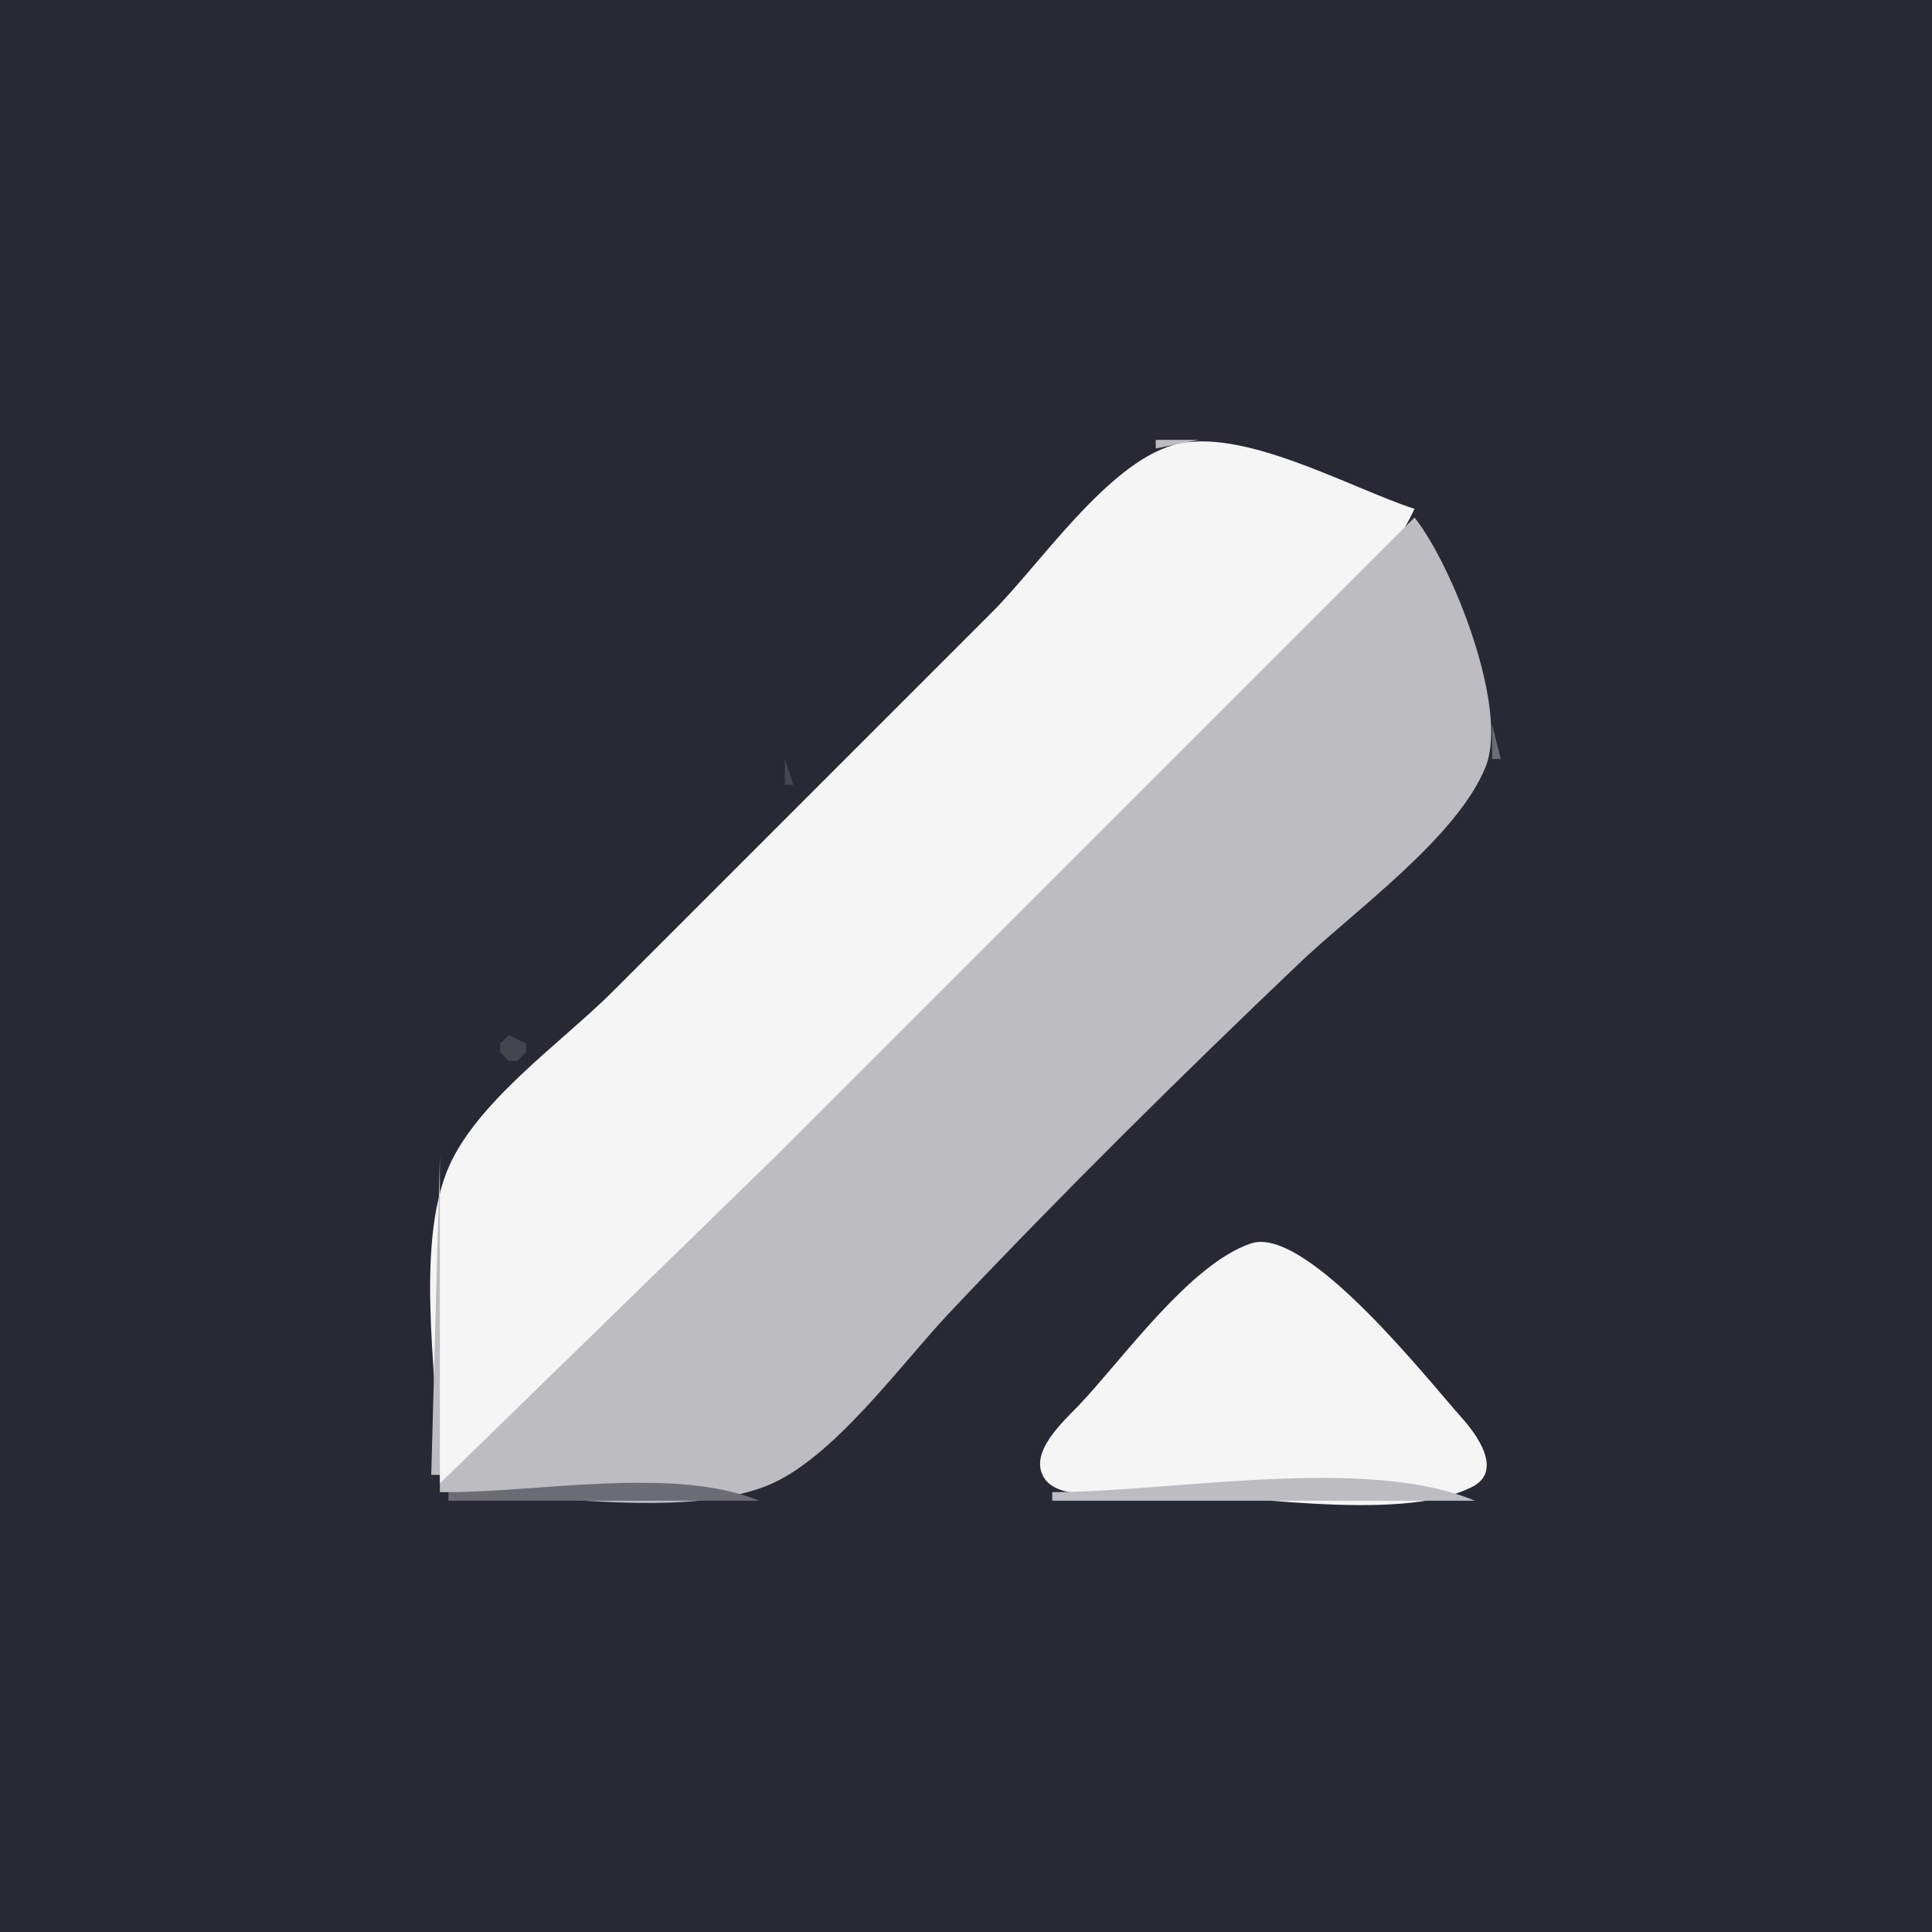
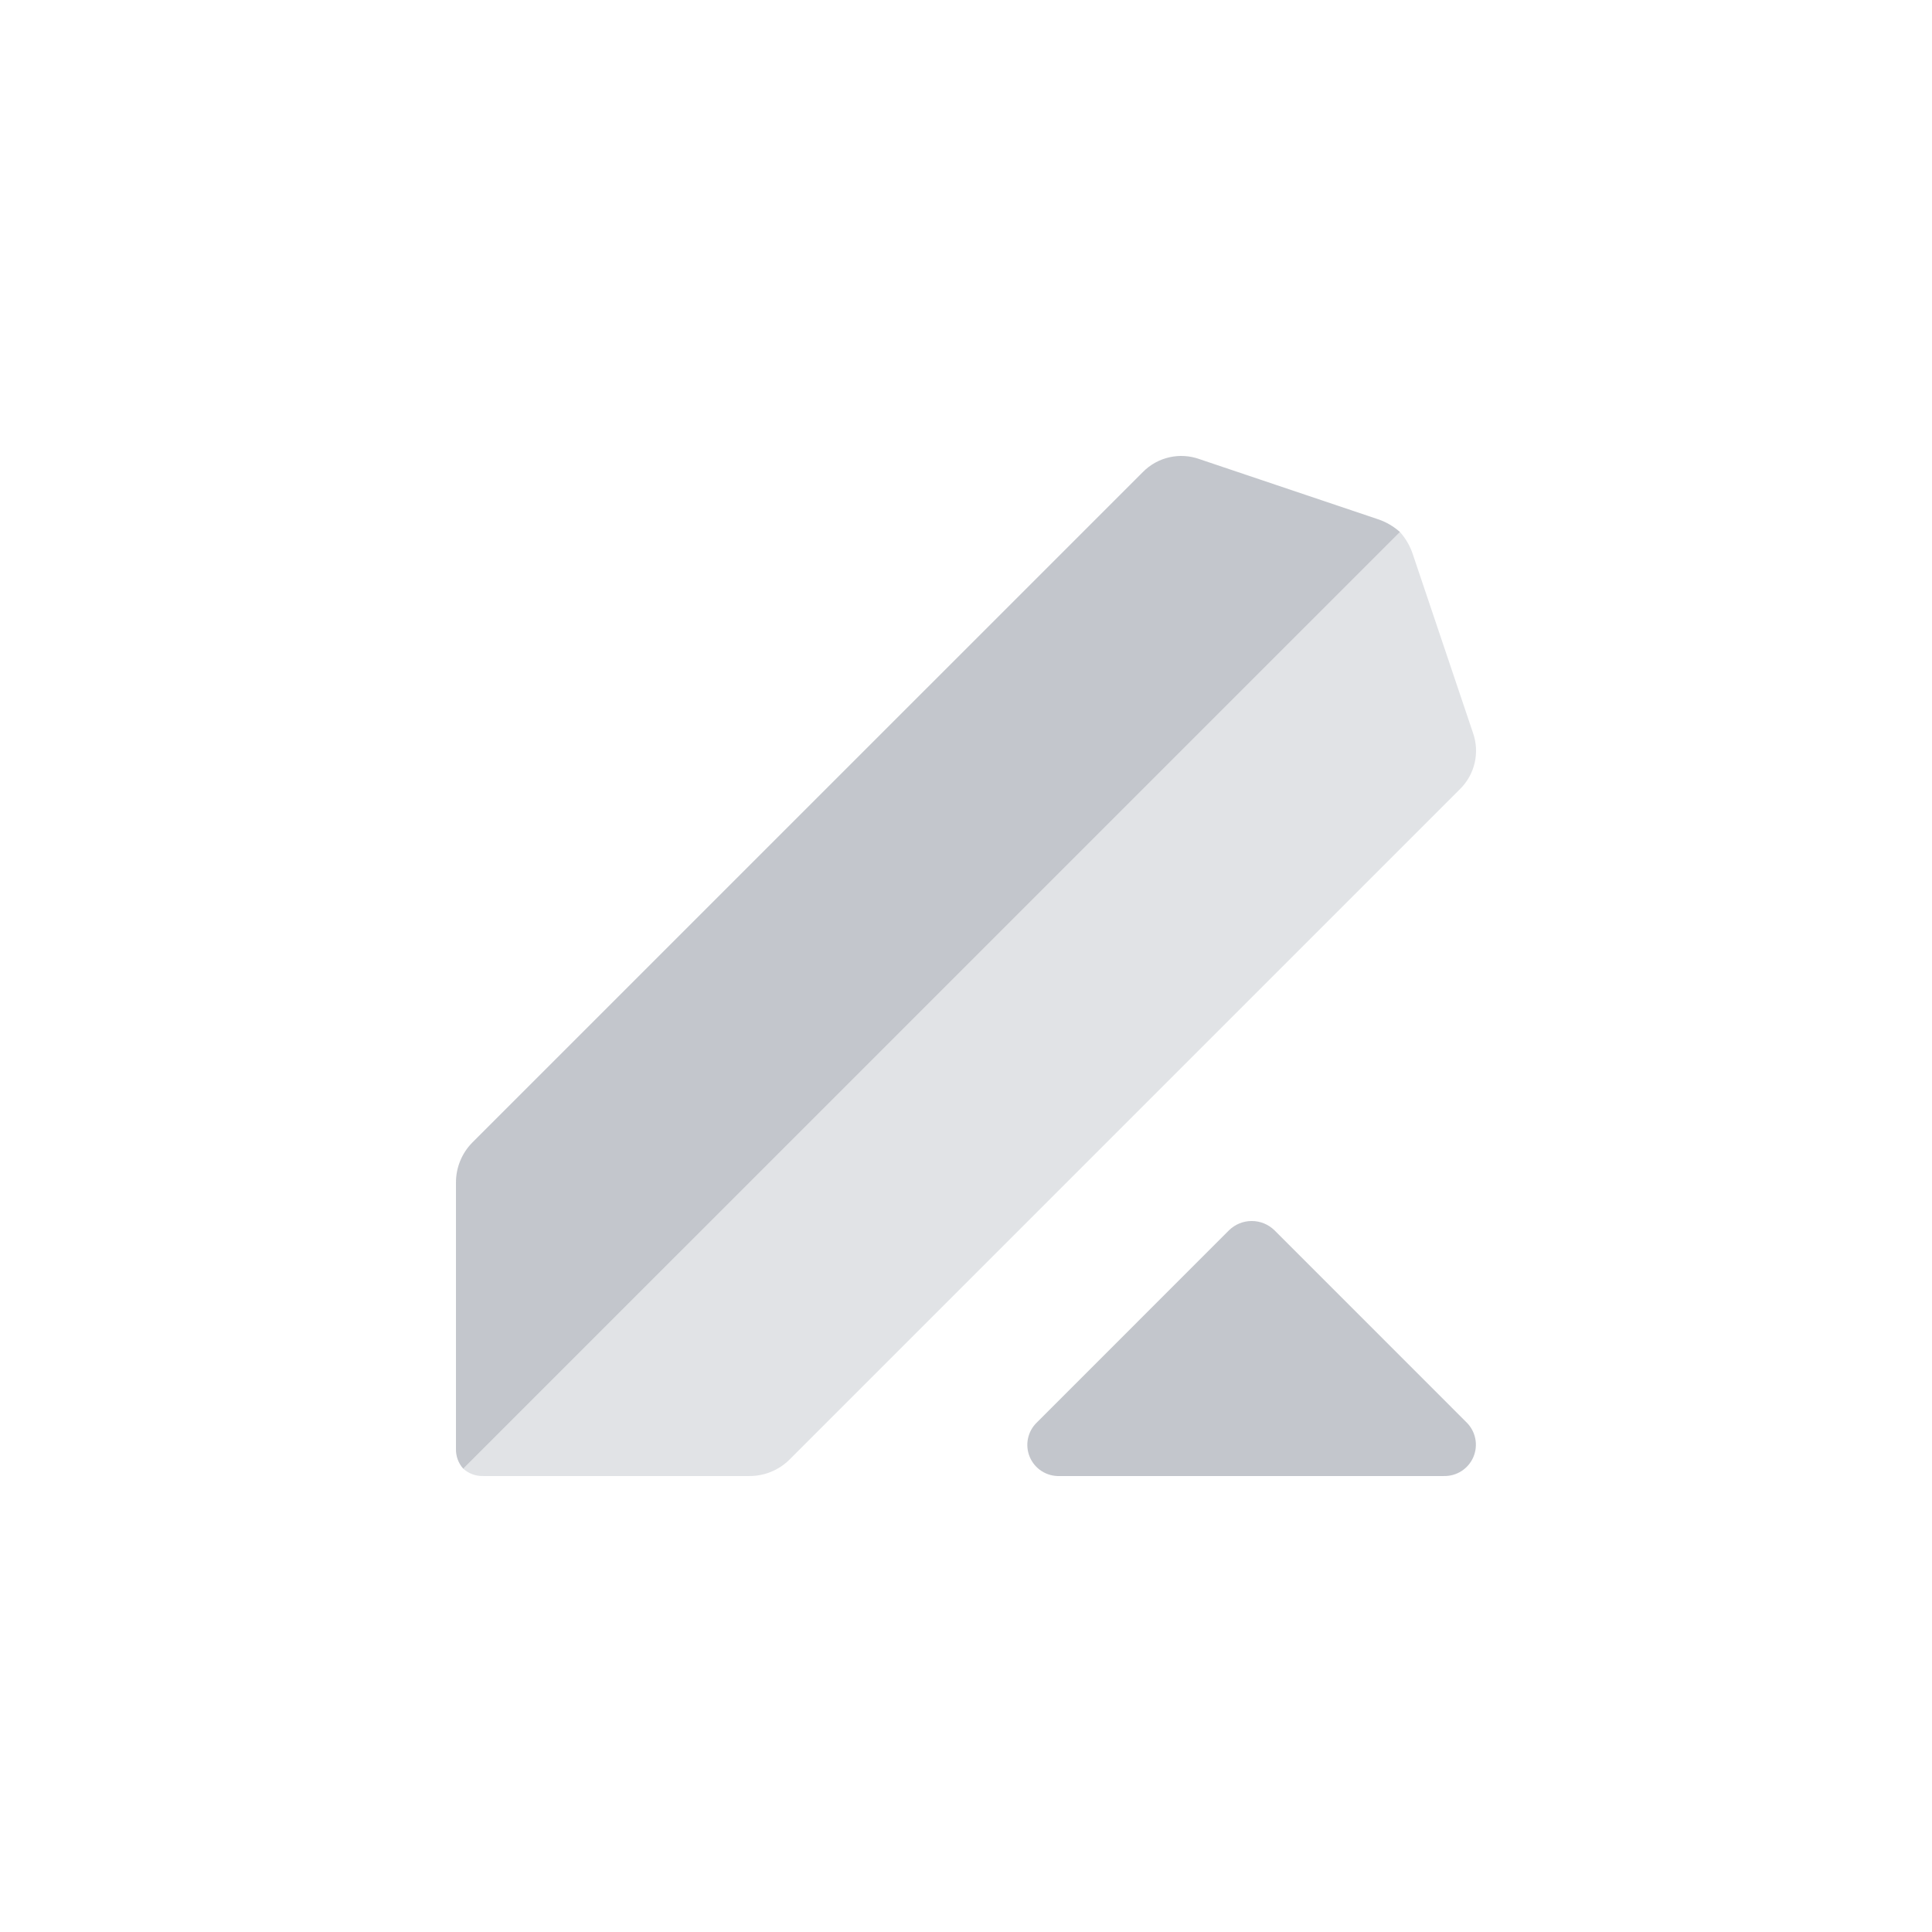
- <svg xmlns="http://www.w3.org/2000/svg" width="224" height="224">
-   <path style="fill:#272935; stroke:none;" d="M0 0L0 224L224 224L224 0L0 0z" />
-   <path style="fill:#45454e; stroke:none;" d="M132 49L133 50L132 49M128 50L129 51L128 50M135 50L136 51L135 50z" />
-   <path style="fill:#bcbcc1; stroke:none;" d="M134 51L134 52L139 51L134 51z" />
-   <path style="fill:#6c6c74; stroke:none;" d="M139 50L140 51L139 50z" />
-   <path style="fill:#45454e; stroke:none;" d="M140 50L141 51L140 50M131 51L132 52L131 51z" />
-   <path style="fill:#f5f5f6; stroke:none;" d="M51 172C61.687 166.829 70.668 154.332 79 146L134 91C143.397 81.603 158.362 71.089 164 59C156.522 56.567 143.943 49.389 136.09 51.587C128.38 53.745 120.543 65.474 115 70.999L71 115C65.071 120.929 54.788 128.026 51.742 136C48.014 145.76 51 161.582 51 172z" />
-   <path style="fill:#bcbcc1; stroke:none;" d="M141 51L142 52L141 51z" />
-   <path style="fill:#6c6c74; stroke:none;" d="M142 51L143 52L142 51z" />
-   <path style="fill:#45454e; stroke:none;" d="M143 51L144 52L143 51M132 52L133 53L132 52z" />
-   <path style="fill:#bcbcc1; stroke:none;" d="M144 52L145 53L144 52z" />
-   <path style="fill:#6c6c74; stroke:none;" d="M145 52L146 53L145 52z" />
-   <path style="fill:#45454e; stroke:none;" d="M146 52L147 53L146 52z" />
-   <path style="fill:#bcbcc1; stroke:none;" d="M132 53L133 54L132 53M147 53L148 54L147 53z" />
-   <path style="fill:#6c6c74; stroke:none;" d="M148 53L149 54L148 53z" />
-   <path style="fill:#45454e; stroke:none;" d="M149 53L150 54L149 53z" />
-   <path style="fill:#bcbcc1; stroke:none;" d="M131 54L132 55L131 54M150 54L151 55L150 54z" />
-   <path style="fill:#6c6c74; stroke:none;" d="M151 54L152 55L151 54z" />
-   <path style="fill:#45454e; stroke:none;" d="M152 54L153 55L152 54z" />
-   <path style="fill:#bcbcc1; stroke:none;" d="M130 55L131 56L130 55M153 55L154 56L153 55z" />
-   <path style="fill:#6c6c74; stroke:none;" d="M154 55L155 56L154 55z" />
-   <path style="fill:#45454e; stroke:none;" d="M128 56L126 59L128 56z" />
-   <path style="fill:#bcbcc1; stroke:none;" d="M129 56L130 57L129 56M156 56L157 57L156 56z" />
-   <path style="fill:#6c6c74; stroke:none;" d="M157 56L158 57L157 56z" />
-   <path style="fill:#45454e; stroke:none;" d="M158 56L159 57L158 56M163 56L164 57L163 56M166 56L167 57L166 56M124 57L123 59L124 57z" />
-   <path style="fill:#bcbcc1; stroke:none;" d="M128 57L129 58L128 57M159 57L160 58L159 57z" />
-   <path style="fill:#6c6c74; stroke:none;" d="M160 57L161 58L160 57z" />
-   <path style="fill:#45454e; stroke:none;" d="M161 57L162 58L161 57M164 57L165 58L164 57z" />
-   <path style="fill:#bcbcc1; stroke:none;" d="M127 58L128 59L127 58M162 58L163 59L162 58z" />
-   <path style="fill:#6c6c74; stroke:none;" d="M163 58L164 59L163 58z" />
-   <path style="fill:#bcbcc1; stroke:none;" d="M126 59L127 60L126 59z" />
-   <path style="fill:#45454e; stroke:none;" d="M164 59L166 61L164 59M124 60L122 63L124 60z" />
-   <path style="fill:#bcbcc1; stroke:none;" d="M125 60L126 61L125 60M164 60L90 134L51 172L51 173C61.801 173 78.855 176.264 88.91 172.262C96.52 169.233 104.428 158.192 110.039 152.251C123.169 138.35 136.864 124.804 150.711 111.615C157.02 105.606 169.085 96.971 172.272 88.829C174.951 81.985 168.337 65.427 164 60z" />
-   <path style="fill:#45454e; stroke:none;" d="M120 61L121 62L120 61z" />
-   <path style="fill:#bcbcc1; stroke:none;" d="M124 61L125 62L124 61z" />
-   <path style="fill:#6c6c74; stroke:none;" d="M165 61L166 62L165 61z" />
-   <path style="fill:#bcbcc1; stroke:none;" d="M123 62L124 63L123 62z" />
-   <path style="fill:#45454e; stroke:none;" d="M166 62L167 63L166 62z" />
-   <path style="fill:#bcbcc1; stroke:none;" d="M122 63L123 64L122 63z" />
-   <path style="fill:#6c6c74; stroke:none;" d="M166 63L167 64L166 63z" />
-   <path style="fill:#45454e; stroke:none;" d="M120 64L121 65L120 64z" />
-   <path style="fill:#bcbcc1; stroke:none;" d="M121 64L122 65L121 64z" />
-   <path style="fill:#45454e; stroke:none;" d="M114 65L113 67L114 65z" />
-   <path style="fill:#bcbcc1; stroke:none;" d="M120 65L121 66L120 65z" />
-   <path style="fill:#45454e; stroke:none;" d="M167 65L168 66L167 65z" />
-   <path style="fill:#bcbcc1; stroke:none;" d="M119 66L120 67L119 66z" />
-   <path style="fill:#6c6c74; stroke:none;" d="M167.333 66.667L167.667 67.333L167.333 66.667z" />
-   <path style="fill:#bcbcc1; stroke:none;" d="M118 67L119 68L118 67M117 68L118 69L117 68M116 69L117 70L116 69z" />
-   <path style="fill:#6c6c74; stroke:none;" d="M168 69L169 70L168 69z" />
-   <path style="fill:#bcbcc1; stroke:none;" d="M115 70L116 71L115 70z" />
-   <path style="fill:#45454e; stroke:none;" d="M113 71L112 73L113 71z" />
-   <path style="fill:#bcbcc1; stroke:none;" d="M114 71L115 72L114 71M113 72L114 73L113 72z" />
-   <path style="fill:#6c6c74; stroke:none;" d="M169.333 72.667L169.667 73.333L169.333 72.667z" />
-   <path style="fill:#45454e; stroke:none;" d="M110 73L111 74L110 73z" />
-   <path style="fill:#bcbcc1; stroke:none;" d="M112 73L113 74L112 73M111 74L112 75L111 74z" />
-   <path style="fill:#45454e; stroke:none;" d="M170 74L171 75L170 74z" />
-   <path style="fill:#bcbcc1; stroke:none;" d="M110 75L111 76L110 75z" />
-   <path style="fill:#6c6c74; stroke:none;" d="M170 75L171 76L170 75z" />
-   <path style="fill:#bcbcc1; stroke:none;" d="M109 76L110 77L109 76M108 77L109 78L108 77z" />
-   <path style="fill:#45454e; stroke:none;" d="M171 77L172 78L171 77z" />
-   <path style="fill:#6c6c74; stroke:none;" d="M171.333 78.667L171.667 79.333L171.333 78.667z" />
-   <path style="fill:#bcbcc1; stroke:none;" d="M106 79L107 80L106 79z" />
-   <path style="fill:#45454e; stroke:none;" d="M104 80L102 83L104 80z" />
-   <path style="fill:#bcbcc1; stroke:none;" d="M105 80L106 81L105 80z" />
-   <path style="fill:#45454e; stroke:none;" d="M98 81L100 83L98 81z" />
-   <path style="fill:#bcbcc1; stroke:none;" d="M104 81L105 82L104 81z" />
-   <path style="fill:#6c6c74; stroke:none;" d="M172 81L173 82L172 81z" />
-   <path style="fill:#bcbcc1; stroke:none;" d="M103 82L104 83L103 82M102 83L103 84L102 83z" />
-   <path style="fill:#45454e; stroke:none;" d="M173 83L174 84L173 83z" />
-   <path style="fill:#bcbcc1; stroke:none;" d="M101 84L102 85L101 84z" />
-   <path style="fill:#6c6c74; stroke:none;" d="M173 84L173 88L174 88L173 84z" />
-   <path style="fill:#bcbcc1; stroke:none;" d="M100 85L101 86L100 85z" />
-   <path style="fill:#45454e; stroke:none;" d="M98 86L99 87L98 86z" />
-   <path style="fill:#bcbcc1; stroke:none;" d="M99 86L100 87L99 86M98 87L99 88L98 87z" />
-   <path style="fill:#45454e; stroke:none;" d="M91 88L91 91L92 91L91 88M96 88L94 91L96 88z" />
-   <path style="fill:#bcbcc1; stroke:none;" d="M97 88L98 89L97 88M96 89L97 90L96 89z" />
-   <path style="fill:#6c6c74; stroke:none;" d="M172 89L173 90L172 89z" />
-   <path style="fill:#45454e; stroke:none;" d="M174 89L175 90L174 89z" />
-   <path style="fill:#bcbcc1; stroke:none;" d="M95 90L96 91L95 90M94 91L95 92L94 91z" />
-   <path style="fill:#6c6c74; stroke:none;" d="M170 91L171 92L170 91z" />
-   <path style="fill:#45454e; stroke:none;" d="M92 92L90 95L92 92z" />
-   <path style="fill:#bcbcc1; stroke:none;" d="M93 92L94 93L93 92z" />
-   <path style="fill:#6c6c74; stroke:none;" d="M169 92L170 93L169 92z" />
-   <path style="fill:#bcbcc1; stroke:none;" d="M92 93L93 94L92 93M91 94L92 95L91 94z" />
-   <path style="fill:#45454e; stroke:none;" d="M171 94L172 95L171 94M174 94L175 95L174 94z" />
-   <path style="fill:#bcbcc1; stroke:none;" d="M90 95L91 96L90 95z" />
-   <path style="fill:#6c6c74; stroke:none;" d="M166 95L167 96L166 95z" />
-   <path style="fill:#45454e; stroke:none;" d="M167 95L168 96L167 95M88 96L89 97L88 96z" />
-   <path style="fill:#bcbcc1; stroke:none;" d="M89 96L90 97L89 96z" />
-   <path style="fill:#6c6c74; stroke:none;" d="M165 96L163 99L165 96z" />
-   <path style="fill:#45454e; stroke:none;" d="M82 97L81 99L82 97z" />
-   <path style="fill:#bcbcc1; stroke:none;" d="M88 97L89 98L88 97z" />
-   <path style="fill:#45454e; stroke:none;" d="M165 97L166 98L165 97z" />
-   <path style="fill:#bcbcc1; stroke:none;" d="M87 98L88 99L87 98z" />
-   <path style="fill:#45454e; stroke:none;" d="M164 98L165 99L164 98z" />
-   <path style="fill:#bcbcc1; stroke:none;" d="M86 99L87 100L86 99z" />
-   <path style="fill:#45454e; stroke:none;" d="M163 99L164 100L163 99z" />
-   <path style="fill:#bcbcc1; stroke:none;" d="M85 100L86 101L85 100z" />
-   <path style="fill:#6c6c74; stroke:none;" d="M161 100L160 102L161 100z" />
-   <path style="fill:#45454e; stroke:none;" d="M162 100L163 101L162 100z" />
-   <path style="fill:#bcbcc1; stroke:none;" d="M84 101L85 102L84 101z" />
-   <path style="fill:#45454e; stroke:none;" d="M161 101L162 102L161 101M82 102L80 105L82 102z" />
-   <path style="fill:#bcbcc1; stroke:none;" d="M83 102L84 103L83 102M82 103L83 104L82 103M81 104L82 105L81 104z" />
-   <path style="fill:#6c6c74; stroke:none;" d="M157 104L158 105L157 104z" />
-   <path style="fill:#bcbcc1; stroke:none;" d="M80 105L81 106L80 105z" />
-   <path style="fill:#6c6c74; stroke:none;" d="M156 105L157 106L156 105z" />
-   <path style="fill:#bcbcc1; stroke:none;" d="M79 106L80 107L79 106M78 107L79 108L78 107M77 108L78 109L77 108z" />
-   <path style="fill:#6c6c74; stroke:none;" d="M153 108L154 109L153 108z" />
-   <path style="fill:#bcbcc1; stroke:none;" d="M76 109L77 110L76 109z" />
-   <path style="fill:#6c6c74; stroke:none;" d="M152 109L153 110L152 109z" />
-   <path style="fill:#bcbcc1; stroke:none;" d="M75 110L76 111L75 110z" />
-   <path style="fill:#45454e; stroke:none;" d="M155 110L156 111L155 110z" />
-   <path style="fill:#bcbcc1; stroke:none;" d="M74 111L75 112L74 111z" />
-   <path style="fill:#45454e; stroke:none;" d="M72 112L73 113L72 112z" />
-   <path style="fill:#bcbcc1; stroke:none;" d="M73 112L74 113L73 112z" />
-   <path style="fill:#6c6c74; stroke:none;" d="M149 112L148 114L149 112z" />
-   <path style="fill:#45454e; stroke:none;" d="M66 113L65 115L66 113z" />
-   <path style="fill:#bcbcc1; stroke:none;" d="M72 113L73 114L72 113z" />
-   <path style="fill:#45454e; stroke:none;" d="M149 113L150 114L149 113z" />
-   <path style="fill:#bcbcc1; stroke:none;" d="M71 114L72 115L71 114z" />
-   <path style="fill:#6c6c74; stroke:none;" d="M147 114L145 117L147 114z" />
-   <path style="fill:#bcbcc1; stroke:none;" d="M70 115L71 116L70 115z" />
-   <path style="fill:#45454e; stroke:none;" d="M147 115L148 116L147 115z" />
-   <path style="fill:#bcbcc1; stroke:none;" d="M69 116L70 117L69 116z" />
-   <path style="fill:#45454e; stroke:none;" d="M146 116L147 117L146 116z" />
-   <path style="fill:#bcbcc1; stroke:none;" d="M68 117L69 118L68 117z" />
-   <path style="fill:#6c6c74; stroke:none;" d="M144 117L145 118L144 117z" />
-   <path style="fill:#45454e; stroke:none;" d="M64 118L65 119L64 118M66 118L67 119L66 118z" />
-   <path style="fill:#bcbcc1; stroke:none;" d="M67 118L68 119L67 118z" />
-   <path style="fill:#45454e; stroke:none;" d="M144 118L145 119L144 118z" />
-   <path style="fill:#bcbcc1; stroke:none;" d="M66 119L67 120L66 119z" />
-   <path style="fill:#45454e; stroke:none;" d="M59 120L58 121L58 122L59 123L60 123L61 122L61 121L59 120M64 120L62 123L64 120z" />
-   <path style="fill:#bcbcc1; stroke:none;" d="M65 120L66 121L65 120z" />
-   <path style="fill:#6c6c74; stroke:none;" d="M141 120L140 122L141 120z" />
-   <path style="fill:#272935; stroke:none;" d="M59 121L60 122L59 121z" />
-   <path style="fill:#bcbcc1; stroke:none;" d="M64 121L65 122L64 121z" />
-   <path style="fill:#45454e; stroke:none;" d="M141 121L142 122L141 121z" />
-   <path style="fill:#bcbcc1; stroke:none;" d="M63 122L64 123L63 122z" />
-   <path style="fill:#6c6c74; stroke:none;" d="M139 122L140 123L139 122z" />
-   <path style="fill:#bcbcc1; stroke:none;" d="M62 123L63 124L62 123z" />
-   <path style="fill:#6c6c74; stroke:none;" d="M138 123L137 125L138 123z" />
-   <path style="fill:#45454e; stroke:none;" d="M60 124L59 126L60 124z" />
-   <path style="fill:#bcbcc1; stroke:none;" d="M61 124L62 125L61 124z" />
-   <path style="fill:#45454e; stroke:none;" d="M138 124L139 125L138 124z" />
-   <path style="fill:#bcbcc1; stroke:none;" d="M60 125L61 126L60 125z" />
-   <path style="fill:#6c6c74; stroke:none;" d="M136 125L137 126L136 125z" />
-   <path style="fill:#bcbcc1; stroke:none;" d="M59 126L60 127L59 126M58 127L59 128L58 127z" />
-   <path style="fill:#6c6c74; stroke:none;" d="M134 127L135 128L134 127z" />
-   <path style="fill:#45454e; stroke:none;" d="M135 127L136 128L135 127M56 128L57 129L56 128z" />
-   <path style="fill:#bcbcc1; stroke:none;" d="M57 128L58 129L57 128z" />
-   <path style="fill:#6c6c74; stroke:none;" d="M133 128L134 129L133 128z" />
-   <path style="fill:#45454e; stroke:none;" d="M50 129L49 131L50 129z" />
-   <path style="fill:#bcbcc1; stroke:none;" d="M56 129L57 130L56 129z" />
-   <path style="fill:#6c6c74; stroke:none;" d="M132 129L133 130L132 129z" />
-   <path style="fill:#bcbcc1; stroke:none;" d="M55 130L56 131L55 130z" />
-   <path style="fill:#f5f5f6; stroke:none;" d="M130 130L131 131L130 130z" />
-   <path style="fill:#6c6c74; stroke:none;" d="M131 130L130 132L131 130z" />
-   <path style="fill:#bcbcc1; stroke:none;" d="M54 131L55 132L54 131z" />
-   <path style="fill:#45454e; stroke:none;" d="M131 131L132 132L131 131M52 132L53 133L52 132z" />
-   <path style="fill:#bcbcc1; stroke:none;" d="M53 132L54 133L53 132z" />
-   <path style="fill:#6c6c74; stroke:none;" d="M129 132L130 133L129 132z" />
-   <path style="fill:#bcbcc1; stroke:none;" d="M52 133L53 134L52 133z" />
-   <path style="fill:#6c6c74; stroke:none;" d="M128 133L129 134L128 133z" />
-   <path style="fill:#bcbcc1; stroke:none;" d="M51 134L50 171L51 171L51 134z" />
-   <path style="fill:#45454e; stroke:none;" d="M131 134L132 135L131 134M134 134L135 135L134 134M50 135L51 136L50 135z" />
-   <path style="fill:#6c6c74; stroke:none;" d="M124 137L125 138L124 137M123 138L124 139L123 138M121 140L120 142L121 140z" />
-   <path style="fill:#45454e; stroke:none;" d="M121 141L122 142L121 141M149 141L150 142L149 141M120 142L121 143L120 142z" />
-   <path style="fill:#6c6c74; stroke:none;" d="M145.667 142.333L146.333 142.667L145.667 142.333z" />
-   <path style="fill:#45454e; stroke:none;" d="M147 142L148 143L147 142z" />
-   <path style="fill:#bcbcc1; stroke:none;" d="M144 143L136 152L144 143z" />
-   <path style="fill:#f5f5f6; stroke:none;" d="M145 144.176C137.862 146.632 130.137 157.649 125.019 163C123.26 164.839 119.173 168.471 121.086 171.397C122.957 174.257 130.112 173 133 173C142.709 173 162.025 176.76 170.677 172.397C174.287 170.576 171.287 166.396 169.517 164.424C165.594 160.055 151.43 141.963 145 144.176z" />
-   <path style="fill:#bcbcc1; stroke:none;" d="M148 143L149 144L148 143z" />
-   <path style="fill:#6c6c74; stroke:none;" d="M117 144L113 149L117 144z" />
-   <path style="fill:#bcbcc1; stroke:none;" d="M149 144L152 147L149 144z" />
-   <path style="fill:#45454e; stroke:none;" d="M150 144L151 145L150 144M117 145L118 146L117 145M141 145L142 146L141 145M151 145L152 146L151 145M153 145L154 146L153 145M116 146L117 147L116 146M115 147L116 148L115 147z" />
-   <path style="fill:#bcbcc1; stroke:none;" d="M152 147L153 148L152 147z" />
-   <path style="fill:#45454e; stroke:none;" d="M114 148L115 149L114 148M138 148L139 149L138 148z" />
-   <path style="fill:#bcbcc1; stroke:none;" d="M153 148L155 150L153 148z" />
-   <path style="fill:#45454e; stroke:none;" d="M154 148L155 149L154 148z" />
-   <path style="fill:#6c6c74; stroke:none;" d="M112 149L113 150L112 149z" />
-   <path style="fill:#45454e; stroke:none;" d="M137 149L138 150L137 149M159 149L160 150L159 149z" />
-   <path style="fill:#6c6c74; stroke:none;" d="M111 150L112 151L111 150z" />
-   <path style="fill:#bcbcc1; stroke:none;" d="M156 151L157 152L156 151z" />
-   <path style="fill:#6c6c74; stroke:none;" d="M109 152L110 153L109 152z" />
-   <path style="fill:#bcbcc1; stroke:none;" d="M157 152L160 155L157 152z" />
-   <path style="fill:#45454e; stroke:none;" d="M158 152L159 153L158 152M110 153L111 154L110 153M131 153L132 154L131 153M133 153L134 154L133 153z" />
-   <path style="fill:#bcbcc1; stroke:none;" d="M134 153L135 154L134 153z" />
-   <path style="fill:#45454e; stroke:none;" d="M159 153L160 154L159 153M162 153L163 154L162 153z" />
-   <path style="fill:#6c6c74; stroke:none;" d="M107 154L108 155L107 154z" />
-   <path style="fill:#bcbcc1; stroke:none;" d="M133 154L134 155L133 154z" />
-   <path style="fill:#45454e; stroke:none;" d="M164 154L165 155L164 154z" />
-   <path style="fill:#bcbcc1; stroke:none;" d="M132 155L133 156L132 155M160 155L161 156L160 155M131 156L132 157L131 156M161 156L162 157L161 156z" />
-   <path style="fill:#45454e; stroke:none;" d="M163 156L164 157L163 156M166 156L168 158L166 156z" />
-   <path style="fill:#6c6c74; stroke:none;" d="M104 157L105 158L104 157z" />
-   <path style="fill:#45454e; stroke:none;" d="M129 157L128 159L129 157z" />
-   <path style="fill:#bcbcc1; stroke:none;" d="M130 157L131 158L130 157M162 157L163 158L162 157z" />
-   <path style="fill:#45454e; stroke:none;" d="M107 158L108 159L107 158z" />
-   <path style="fill:#bcbcc1; stroke:none;" d="M129 158L130 159L129 158M163 158L164 159L163 158z" />
-   <path style="fill:#6c6c74; stroke:none;" d="M102 159L103 160L102 159z" />
-   <path style="fill:#45454e; stroke:none;" d="M103 159L104 160L103 159z" />
-   <path style="fill:#bcbcc1; stroke:none;" d="M128 159L129 160L128 159M164 159L165 160L164 159z" />
-   <path style="fill:#6c6c74; stroke:none;" d="M101 160L99 163L101 160z" />
-   <path style="fill:#bcbcc1; stroke:none;" d="M127 160L128 161L127 160M165 160L168 163L165 160z" />
-   <path style="fill:#45454e; stroke:none;" d="M166 160L167 161L166 160M101 161L102 162L101 161M125 161L126 162L125 161z" />
-   <path style="fill:#bcbcc1; stroke:none;" d="M126 161L127 162L126 161z" />
-   <path style="fill:#45454e; stroke:none;" d="M167 161L168 162L167 161M100 162L101 163L100 162z" />
-   <path style="fill:#bcbcc1; stroke:none;" d="M125 162L126 163L125 162z" />
-   <path style="fill:#45454e; stroke:none;" d="M173 162L174 163L173 162M99 163L100 164L99 163z" />
-   <path style="fill:#bcbcc1; stroke:none;" d="M124 163L125 164L124 163M168 163L169 164L168 163z" />
-   <path style="fill:#6c6c74; stroke:none;" d="M97 164L96 166L97 164z" />
-   <path style="fill:#45454e; stroke:none;" d="M98 164L99 165L98 164M122 164L120 167L122 164z" />
-   <path style="fill:#bcbcc1; stroke:none;" d="M123 164L124 165L123 164z" />
-   <path style="fill:#45454e; stroke:none;" d="M170 164L172 166L170 164M97 165L98 166L97 165z" />
-   <path style="fill:#bcbcc1; stroke:none;" d="M122 165L123 166L122 165M170 165L171 166L170 165z" />
-   <path style="fill:#45454e; stroke:none;" d="M175 165L174 167L175 165z" />
-   <path style="fill:#bcbcc1; stroke:none;" d="M121 166L122 167L121 166M171 166L172 167L171 166M120 167L121 168L120 167M172 167L173 168L172 167z" />
-   <path style="fill:#6c6c74; stroke:none;" d="M93 168L94 169L93 168z" />
-   <path style="fill:#45454e; stroke:none;" d="M117 168L118 169L117 168z" />
-   <path style="fill:#6c6c74; stroke:none;" d="M119 168L120 169L119 168M173 168L174 169L173 168z" />
-   <path style="fill:#f5f5f6; stroke:none;" d="M90 169L91 170L90 169z" />
-   <path style="fill:#6c6c74; stroke:none;" d="M92 169L93 170L92 169z" />
-   <path style="fill:#bcbcc1; stroke:none;" d="M119.333 169.667L119.667 170.333L119.333 169.667M173.333 169.667L173.667 170.333L173.333 169.667z" />
-   <path style="fill:#6c6c74; stroke:none;" d="M50 171L51 172L50 171z" />
-   <path style="fill:#45454e; stroke:none;" d="M94 171L93 173L94 171M119 171L120 172L119 171M173 171L174 172L173 171z" />
-   <path style="fill:#6c6c74; stroke:none;" d="M89 172L90 173L89 172z" />
-   <path style="fill:#bcbcc1; stroke:none;" d="M120 172L121 173L120 172z" />
-   <path style="fill:#6c6c74; stroke:none;" d="M172 172L173 173L172 172z" />
-   <path style="fill:#45454e; stroke:none;" d="M51 173L52 174L51 173z" />
-   <path style="fill:#6c6c74; stroke:none;" d="M52 173L52 174L88 174C78.44 169.989 62.387 173 52 173z" />
-   <path style="fill:#45454e; stroke:none;" d="M88 173L89 174L88 173z" />
-   <path style="fill:#6c6c74; stroke:none;" d="M121 173L122 174L121 173z" />
-   <path style="fill:#bcbcc1; stroke:none;" d="M122 173L122 174L171 174C158.348 168.691 135.788 173 122 173z" />
-   <path style="fill:#6c6c74; stroke:none;" d="M171 173L172 174L171 173z" />
-   <path style="fill:#45454e; stroke:none;" d="M91 174L92 175L91 174M51 175L52 176L51 175M113 175L114 176L113 175z" />
+ <svg xmlns="http://www.w3.org/2000/svg" width="250" height="250" viewBox="0 0 250 250" fill="none">
+   <path d="M189.763 184.05L164.913 159.197C164.128 158.428 163.073 157.997 161.974 157.997C160.875 157.997 159.82 158.428 159.035 159.197L134.185 184.05C133.593 184.615 133.186 185.347 133.02 186.149C132.853 186.951 132.935 187.784 133.254 188.538C133.573 189.293 134.114 189.932 134.805 190.371C135.496 190.81 136.304 191.029 137.122 190.997H186.826C187.639 191.017 188.44 190.792 189.124 190.351C189.808 189.91 190.343 189.273 190.66 188.524C190.977 187.774 191.06 186.947 190.9 186.149C190.74 185.351 190.344 184.62 189.763 184.05Z" fill="#C3C6CC" />
+   <path d="M190.587 94.785L182.803 71.677C182.452 70.632 181.892 69.669 181.157 68.847L59.945 190.052C60.657 190.689 61.586 191.027 62.54 190.997H96.968C97.93 191.002 98.884 190.817 99.775 190.452C100.665 190.087 101.475 189.551 102.157 188.873L188.937 102.095C189.88 101.16 190.537 99.976 190.829 98.681C191.121 97.386 191.037 96.034 190.587 94.785V94.785Z" fill="#E1E3E6" />
+   <path d="M178.324 67.193L155.216 59.413C153.967 58.962 152.615 58.879 151.32 59.171C150.025 59.463 148.84 60.12 147.906 61.063L61.122 147.841C59.757 149.222 58.995 151.088 59.002 153.03V187.457C58.972 188.412 59.31 189.341 59.947 190.052L181.158 68.847C180.335 68.11 179.371 67.547 178.324 67.193V67.193Z" fill="#C3C6CC" />
</svg>
